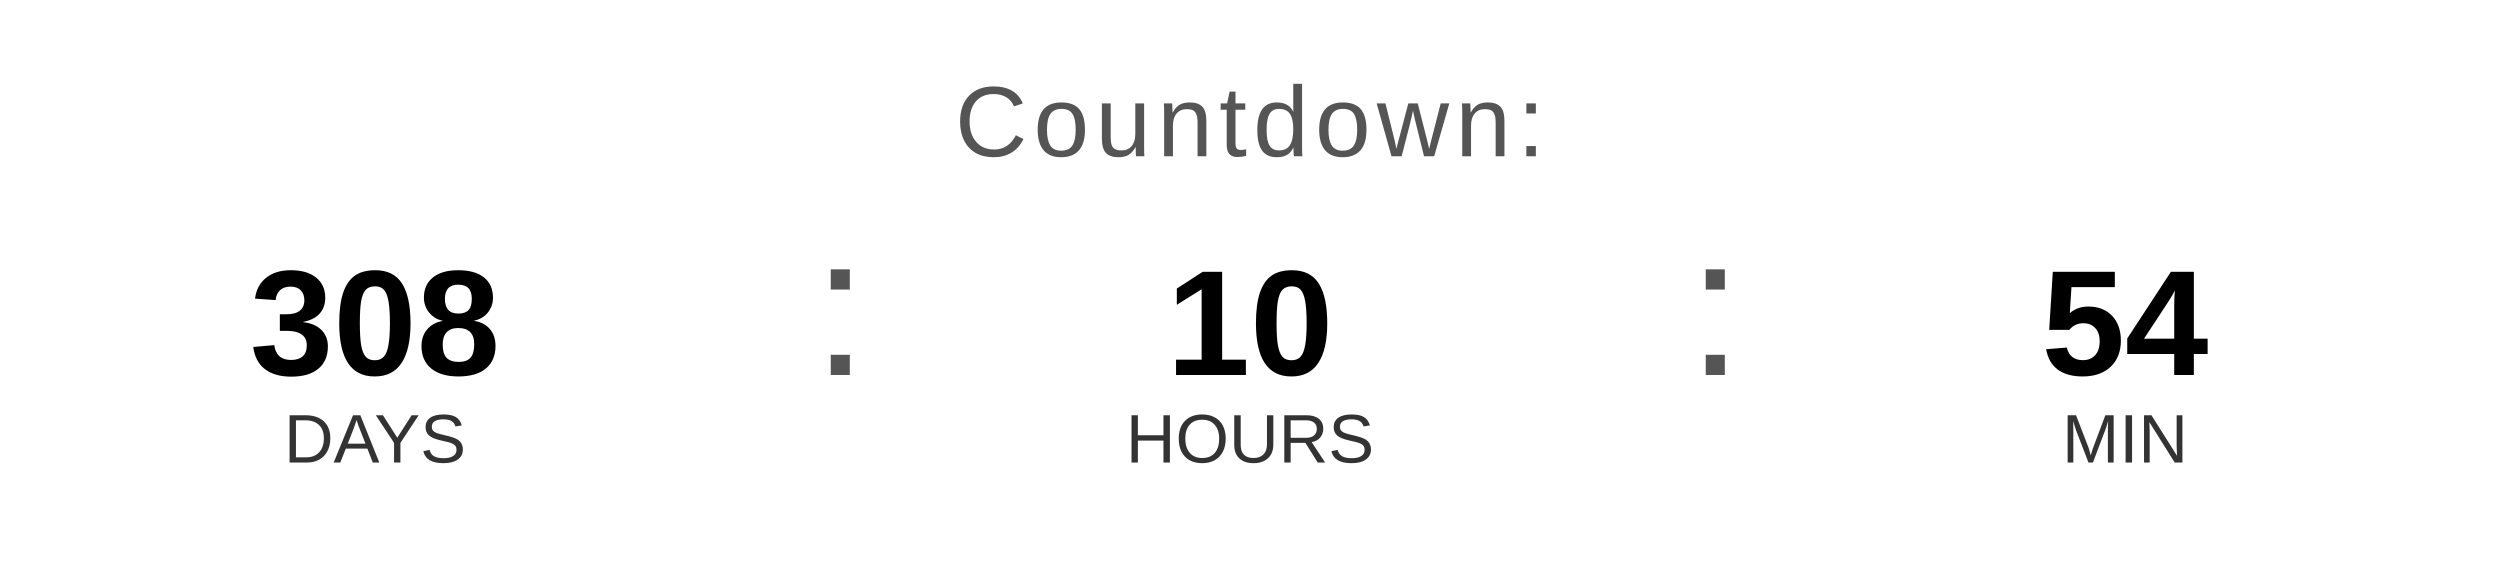
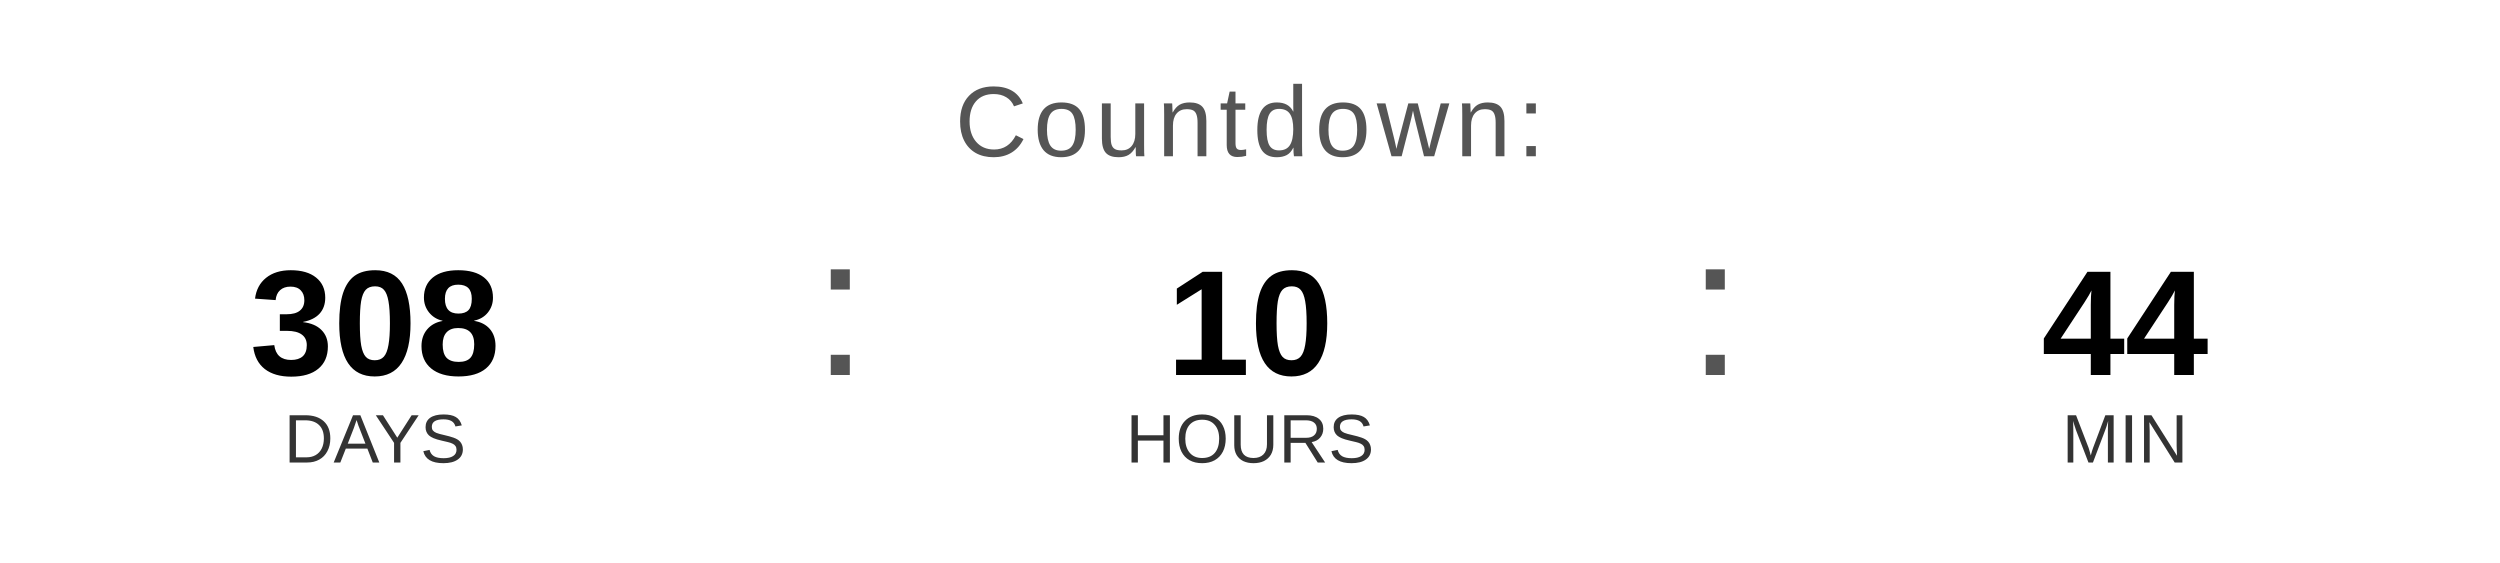
<svg xmlns="http://www.w3.org/2000/svg" width="400" height="90" viewBox="0 0 400 90">
  <text x="200" y="25" font-family="Arial, Helvetica, sans-serif" font-size="16" fill="#555555" text-anchor="middle" letter-spacing="1">
    Countdown:
  </text>
  <text x="60" y="60" font-family="Arial, Helvetica, sans-serif" font-size="24" font-weight="bold" fill="#000000" text-anchor="middle">308</text>
  <text x="60" y="74" font-family="Arial, Helvetica, sans-serif" font-size="11" fill="#333333" text-anchor="middle">DAYS</text>
  <text x="130" y="60" font-family="Arial, sans-serif" font-size="32" fill="#555555">:</text>
  <text x="200" y="60" font-family="Arial, Helvetica, sans-serif" font-size="24" font-weight="bold" fill="#000000" text-anchor="middle">10</text>
  <text x="200" y="74" font-family="Arial, Helvetica, sans-serif" font-size="11" fill="#333333" text-anchor="middle">HOURS</text>
  <text x="270" y="60" font-family="Arial, sans-serif" font-size="32" fill="#555555">:</text>
-   <text x="340" y="60" font-family="Arial, Helvetica, sans-serif" font-size="24" font-weight="bold" fill="#000000" text-anchor="middle">54</text>
+   <text x="340" y="60" font-family="Arial, Helvetica, sans-serif" font-size="24" font-weight="bold" fill="#000000" text-anchor="middle">44</text>
  <text x="340" y="74" font-family="Arial, Helvetica, sans-serif" font-size="11" fill="#333333" text-anchor="middle">MIN</text>
</svg>
